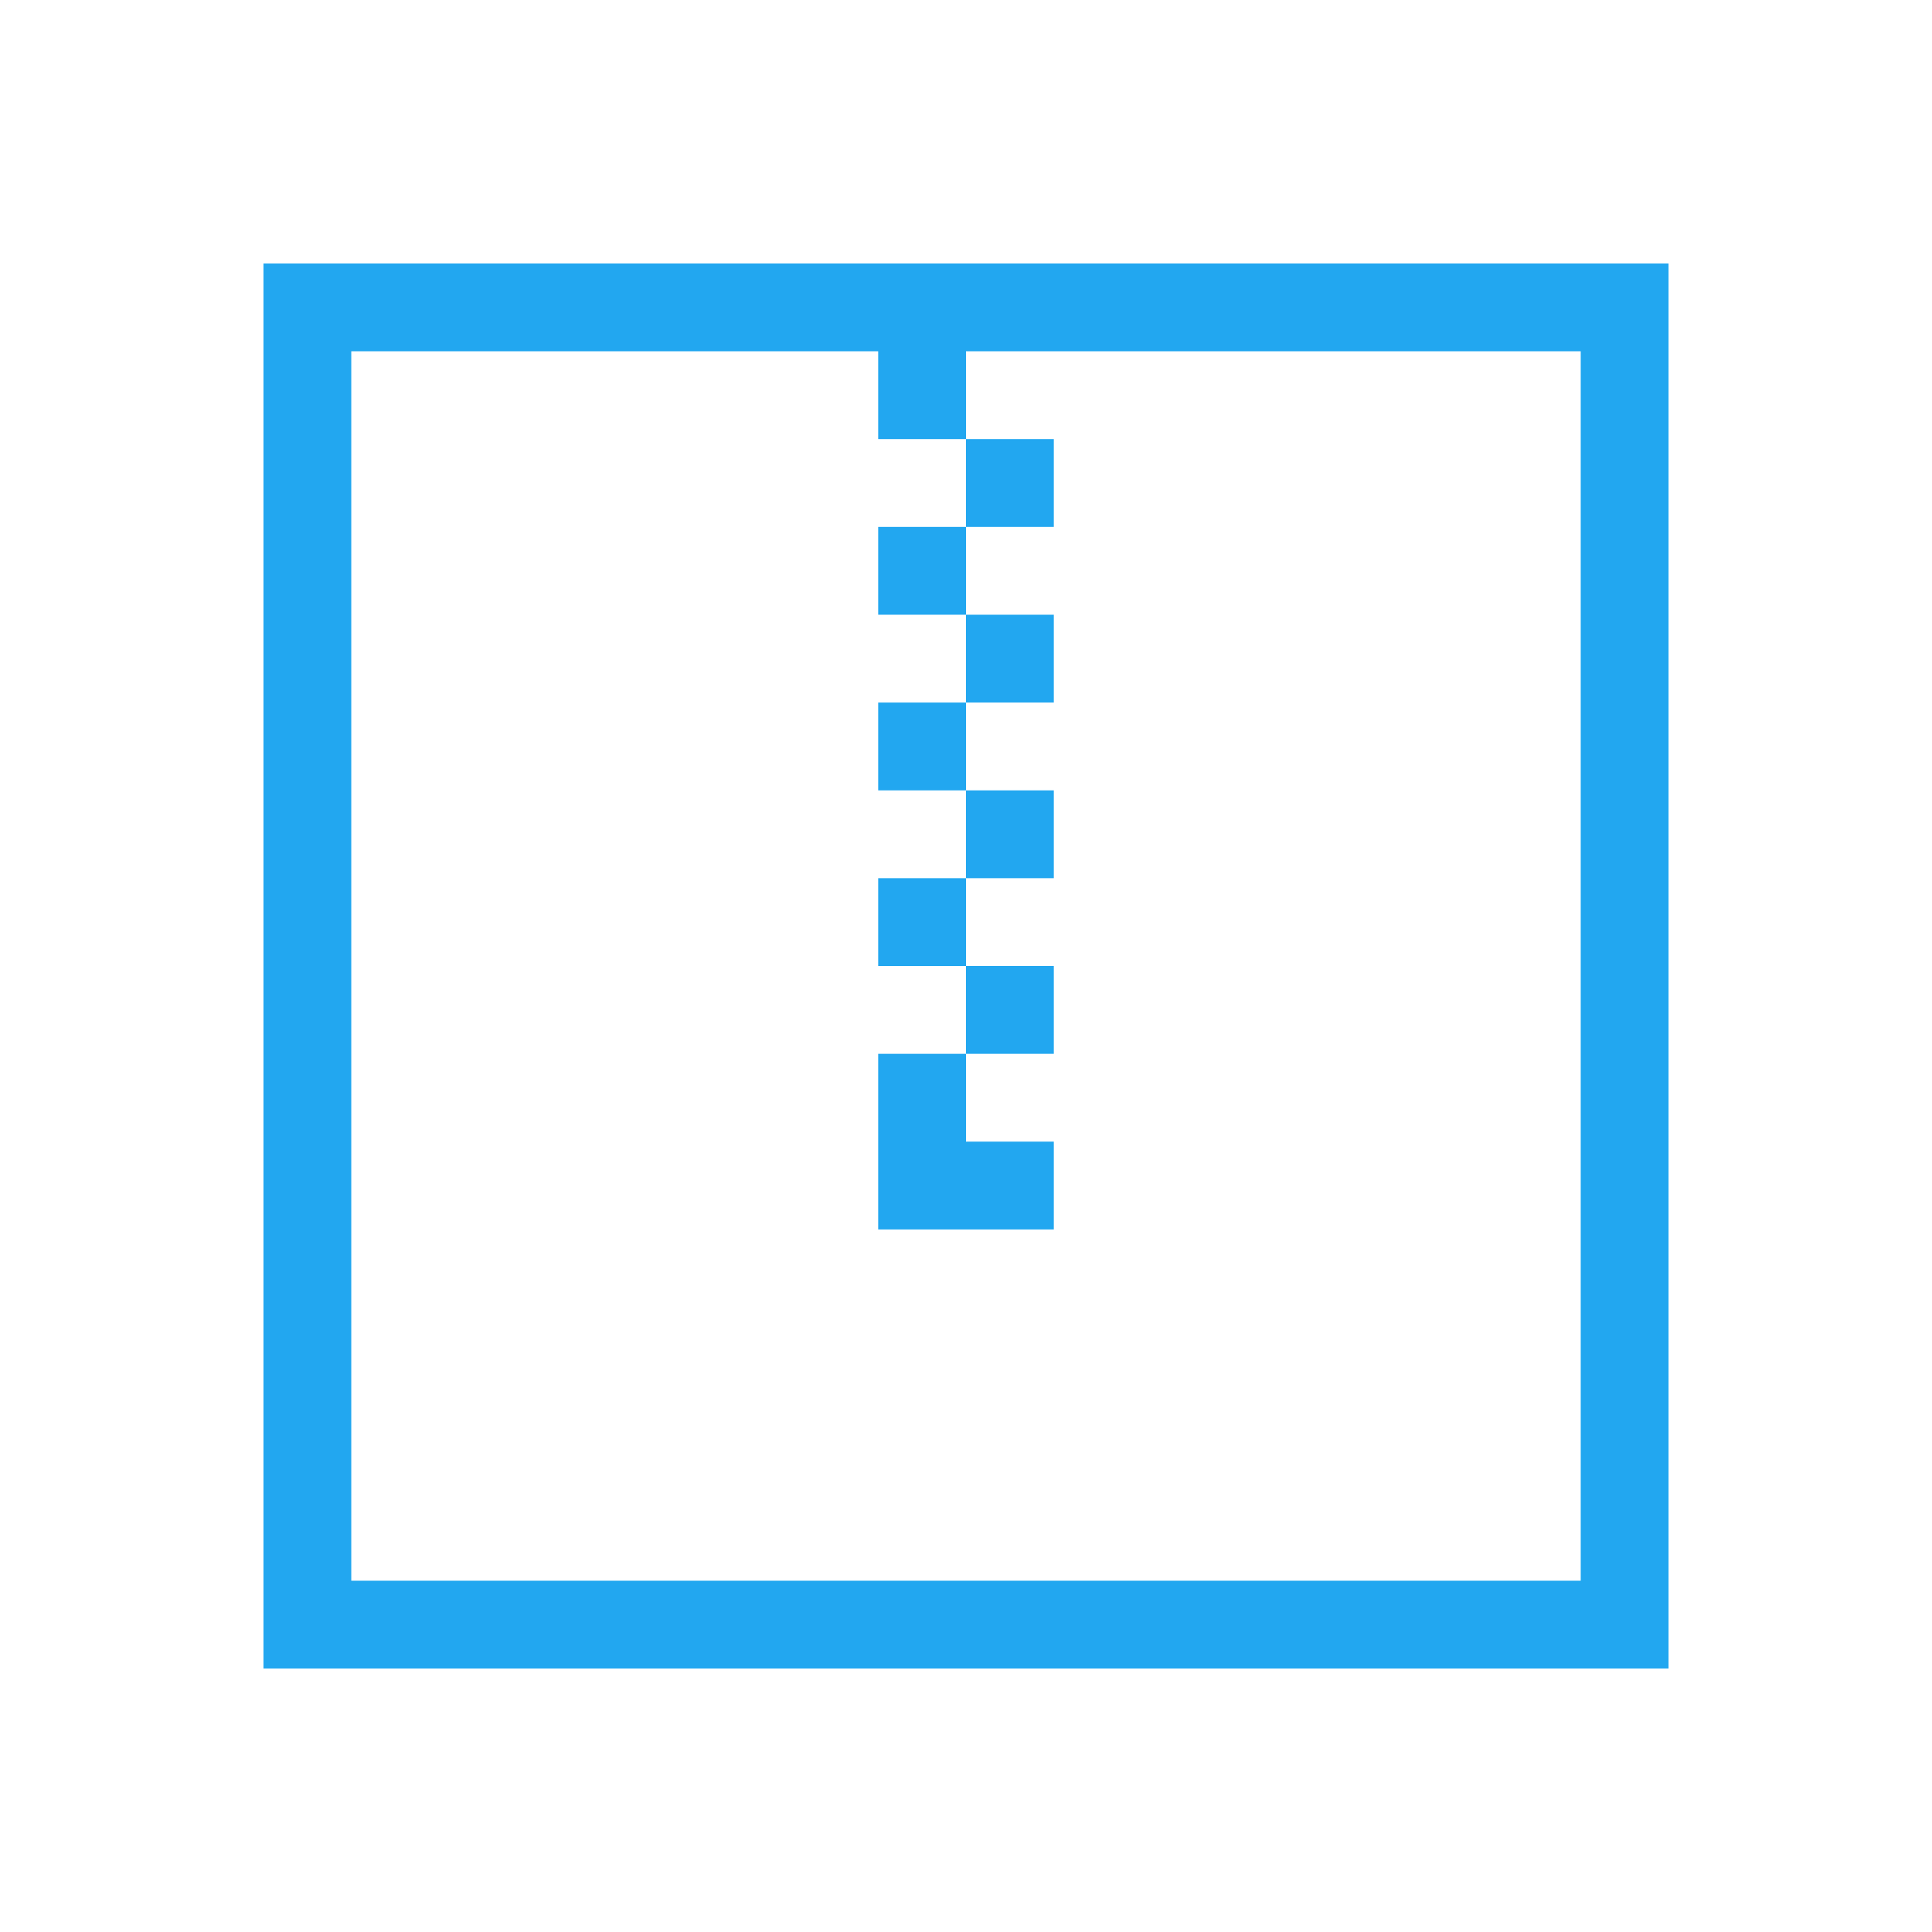
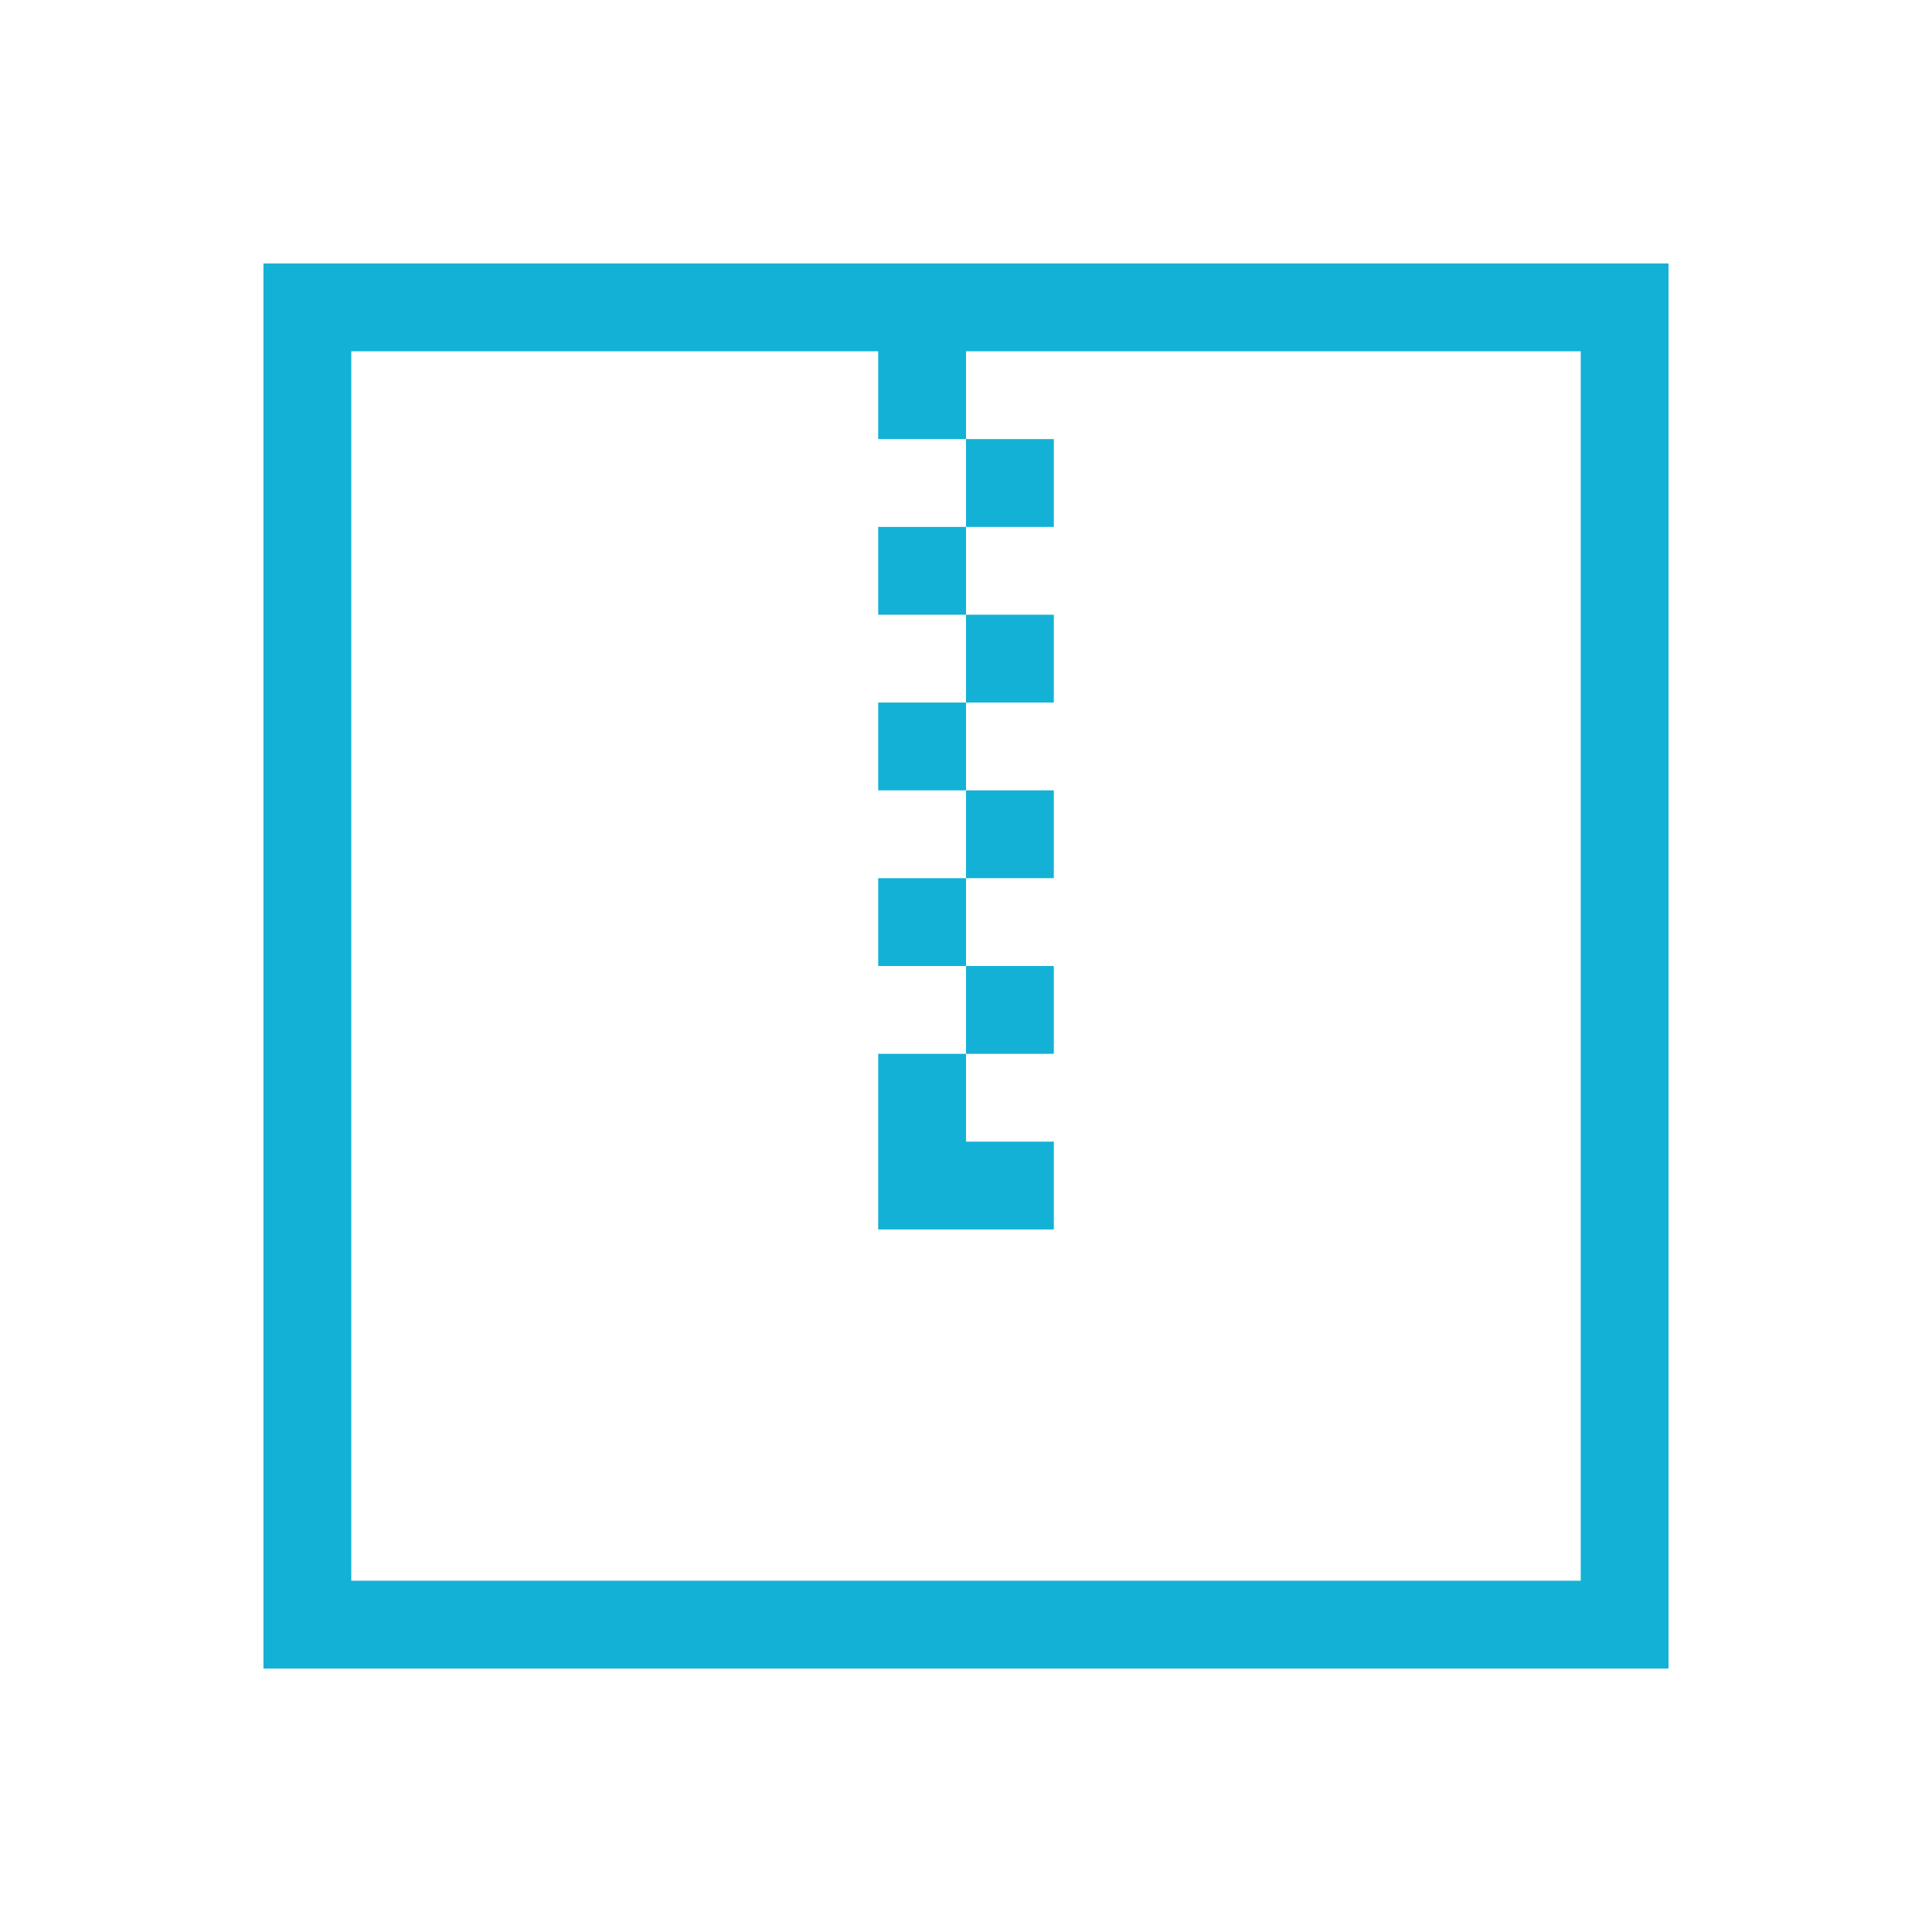
<svg xmlns="http://www.w3.org/2000/svg" width="22" height="22">
-   <path d="M3 3v16h16V3H3zm1 1h6v1h1V4h7v14H4V4zm7 1v1h1V5h-1zm0 1h-1v1h1V6zm0 1v1h1V7h-1zm0 1h-1v1h1V8zm0 1v1h1V9h-1zm0 1h-1v1h1v-1zm0 1v1h1v-1h-1zm0 1h-1v2h2v-1h-1v-1z" fill="#22a7f0" />
+   <path d="M3 3v16h16V3H3zm1 1h6v1h1V4h7v14H4V4zm7 1v1h1V5h-1zm0 1h-1v1h1V6zm0 1v1h1V7h-1zm0 1h-1v1h1V8zm0 1v1h1V9h-1zm0 1h-1v1h1v-1zm0 1v1h1v-1h-1zm0 1h-1v2h2v-1h-1v-1z" fill="#13b1d5" />
</svg>
